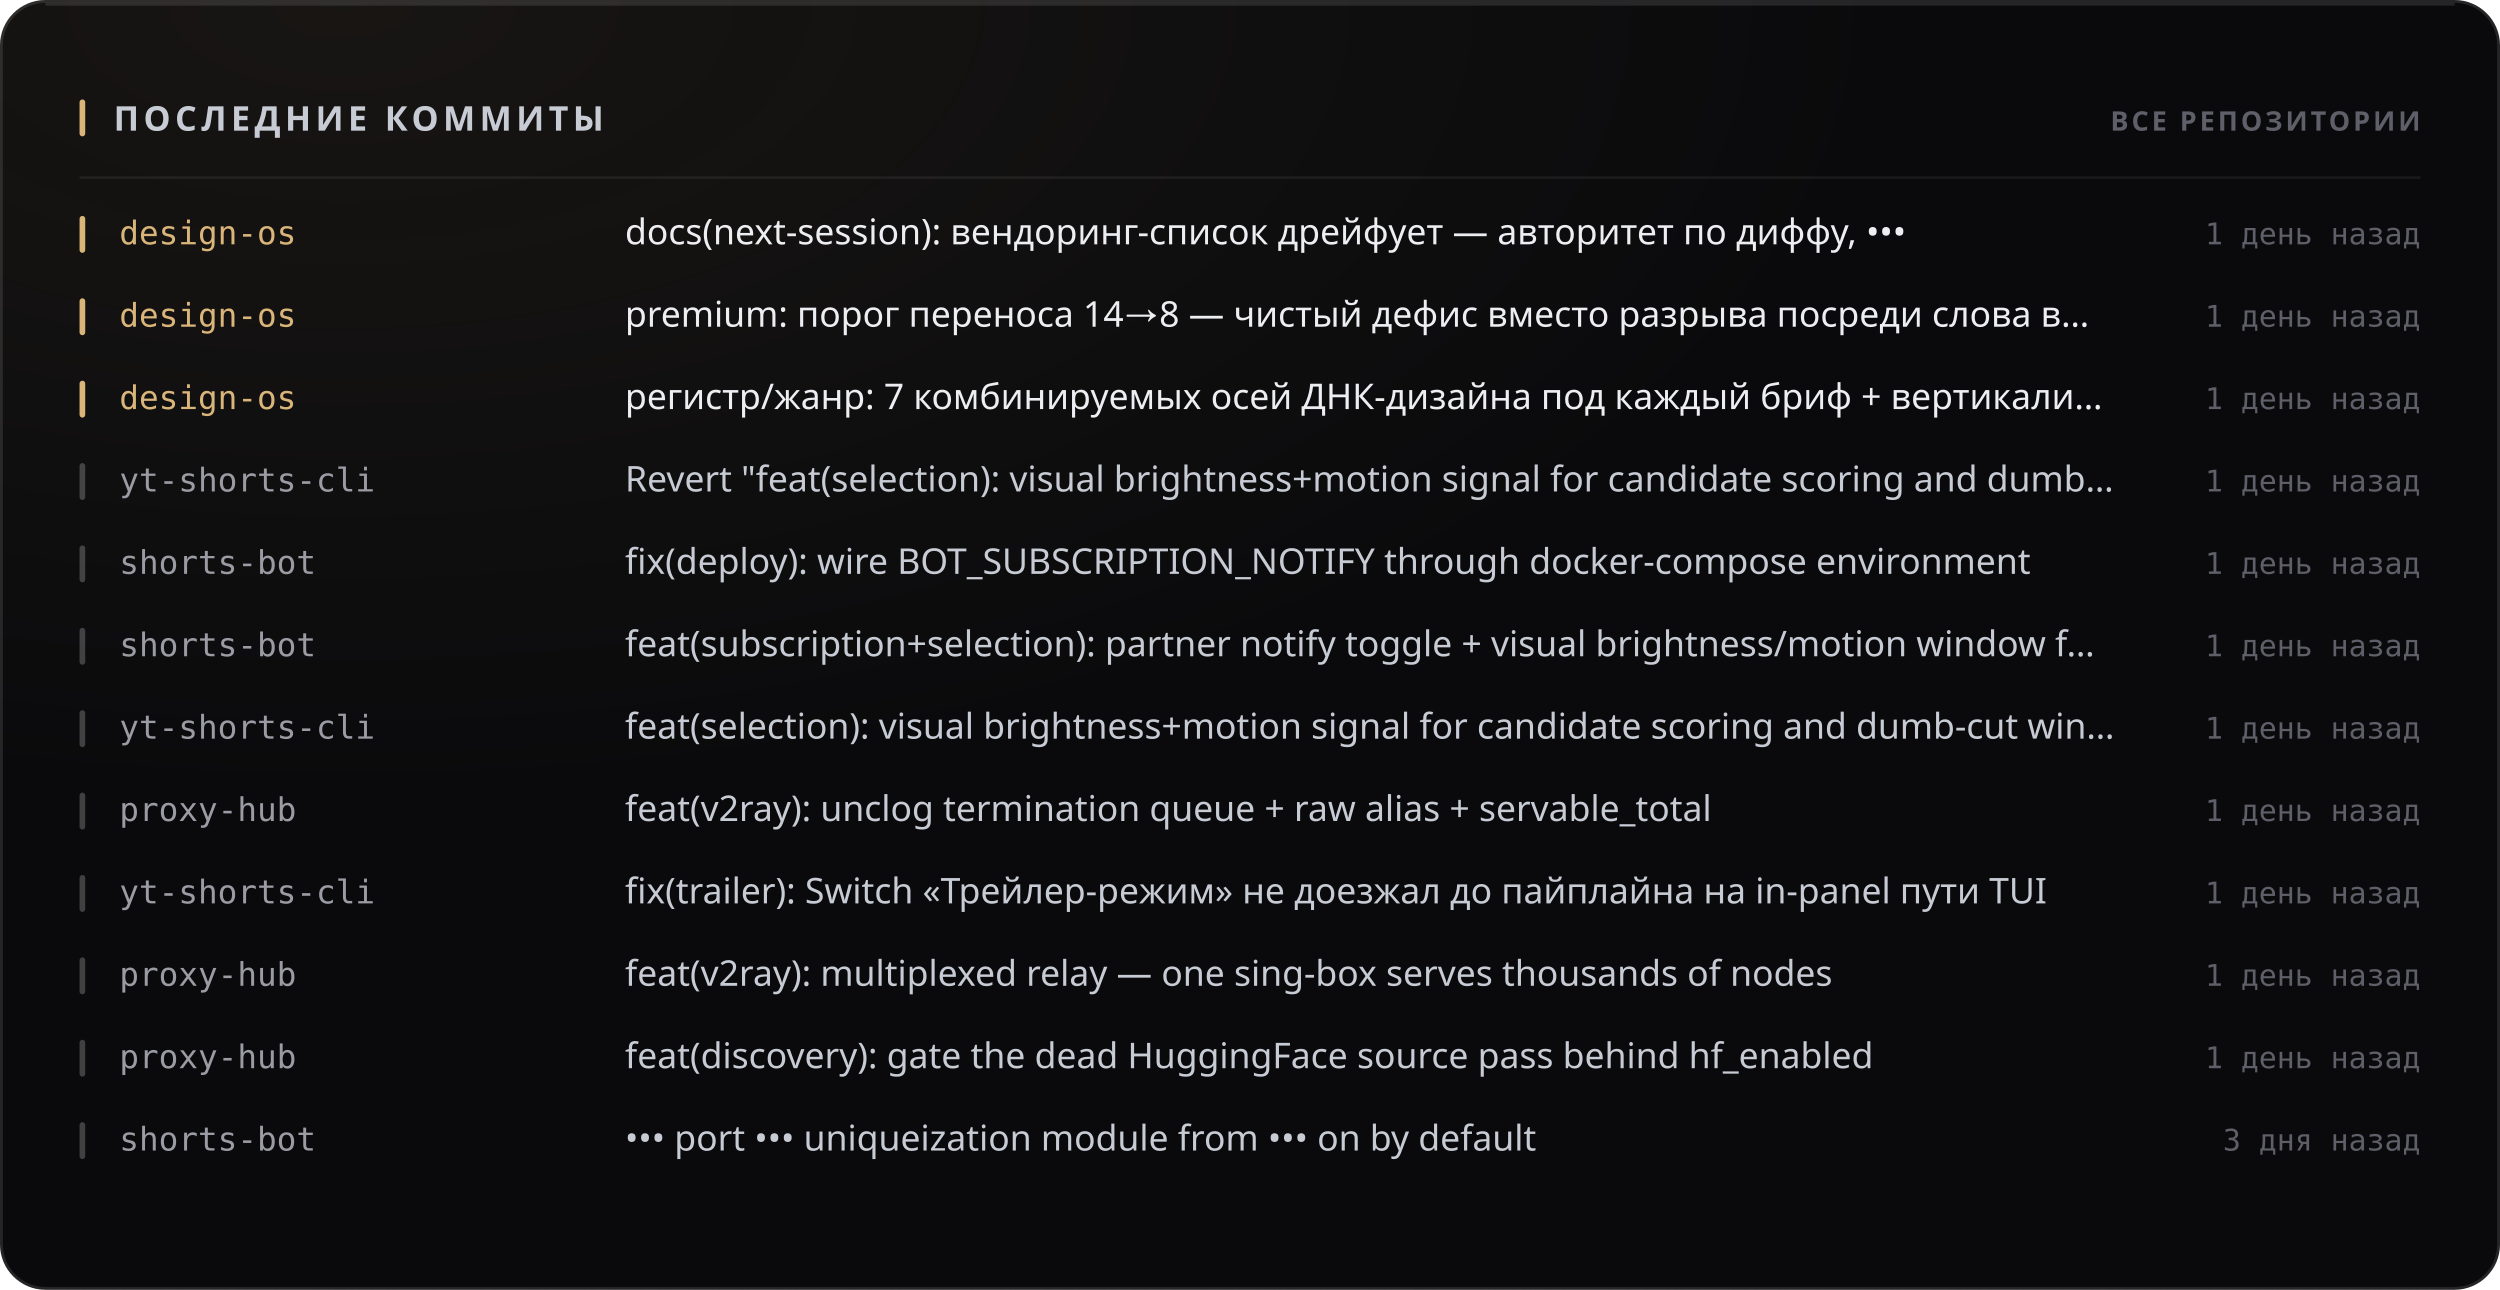
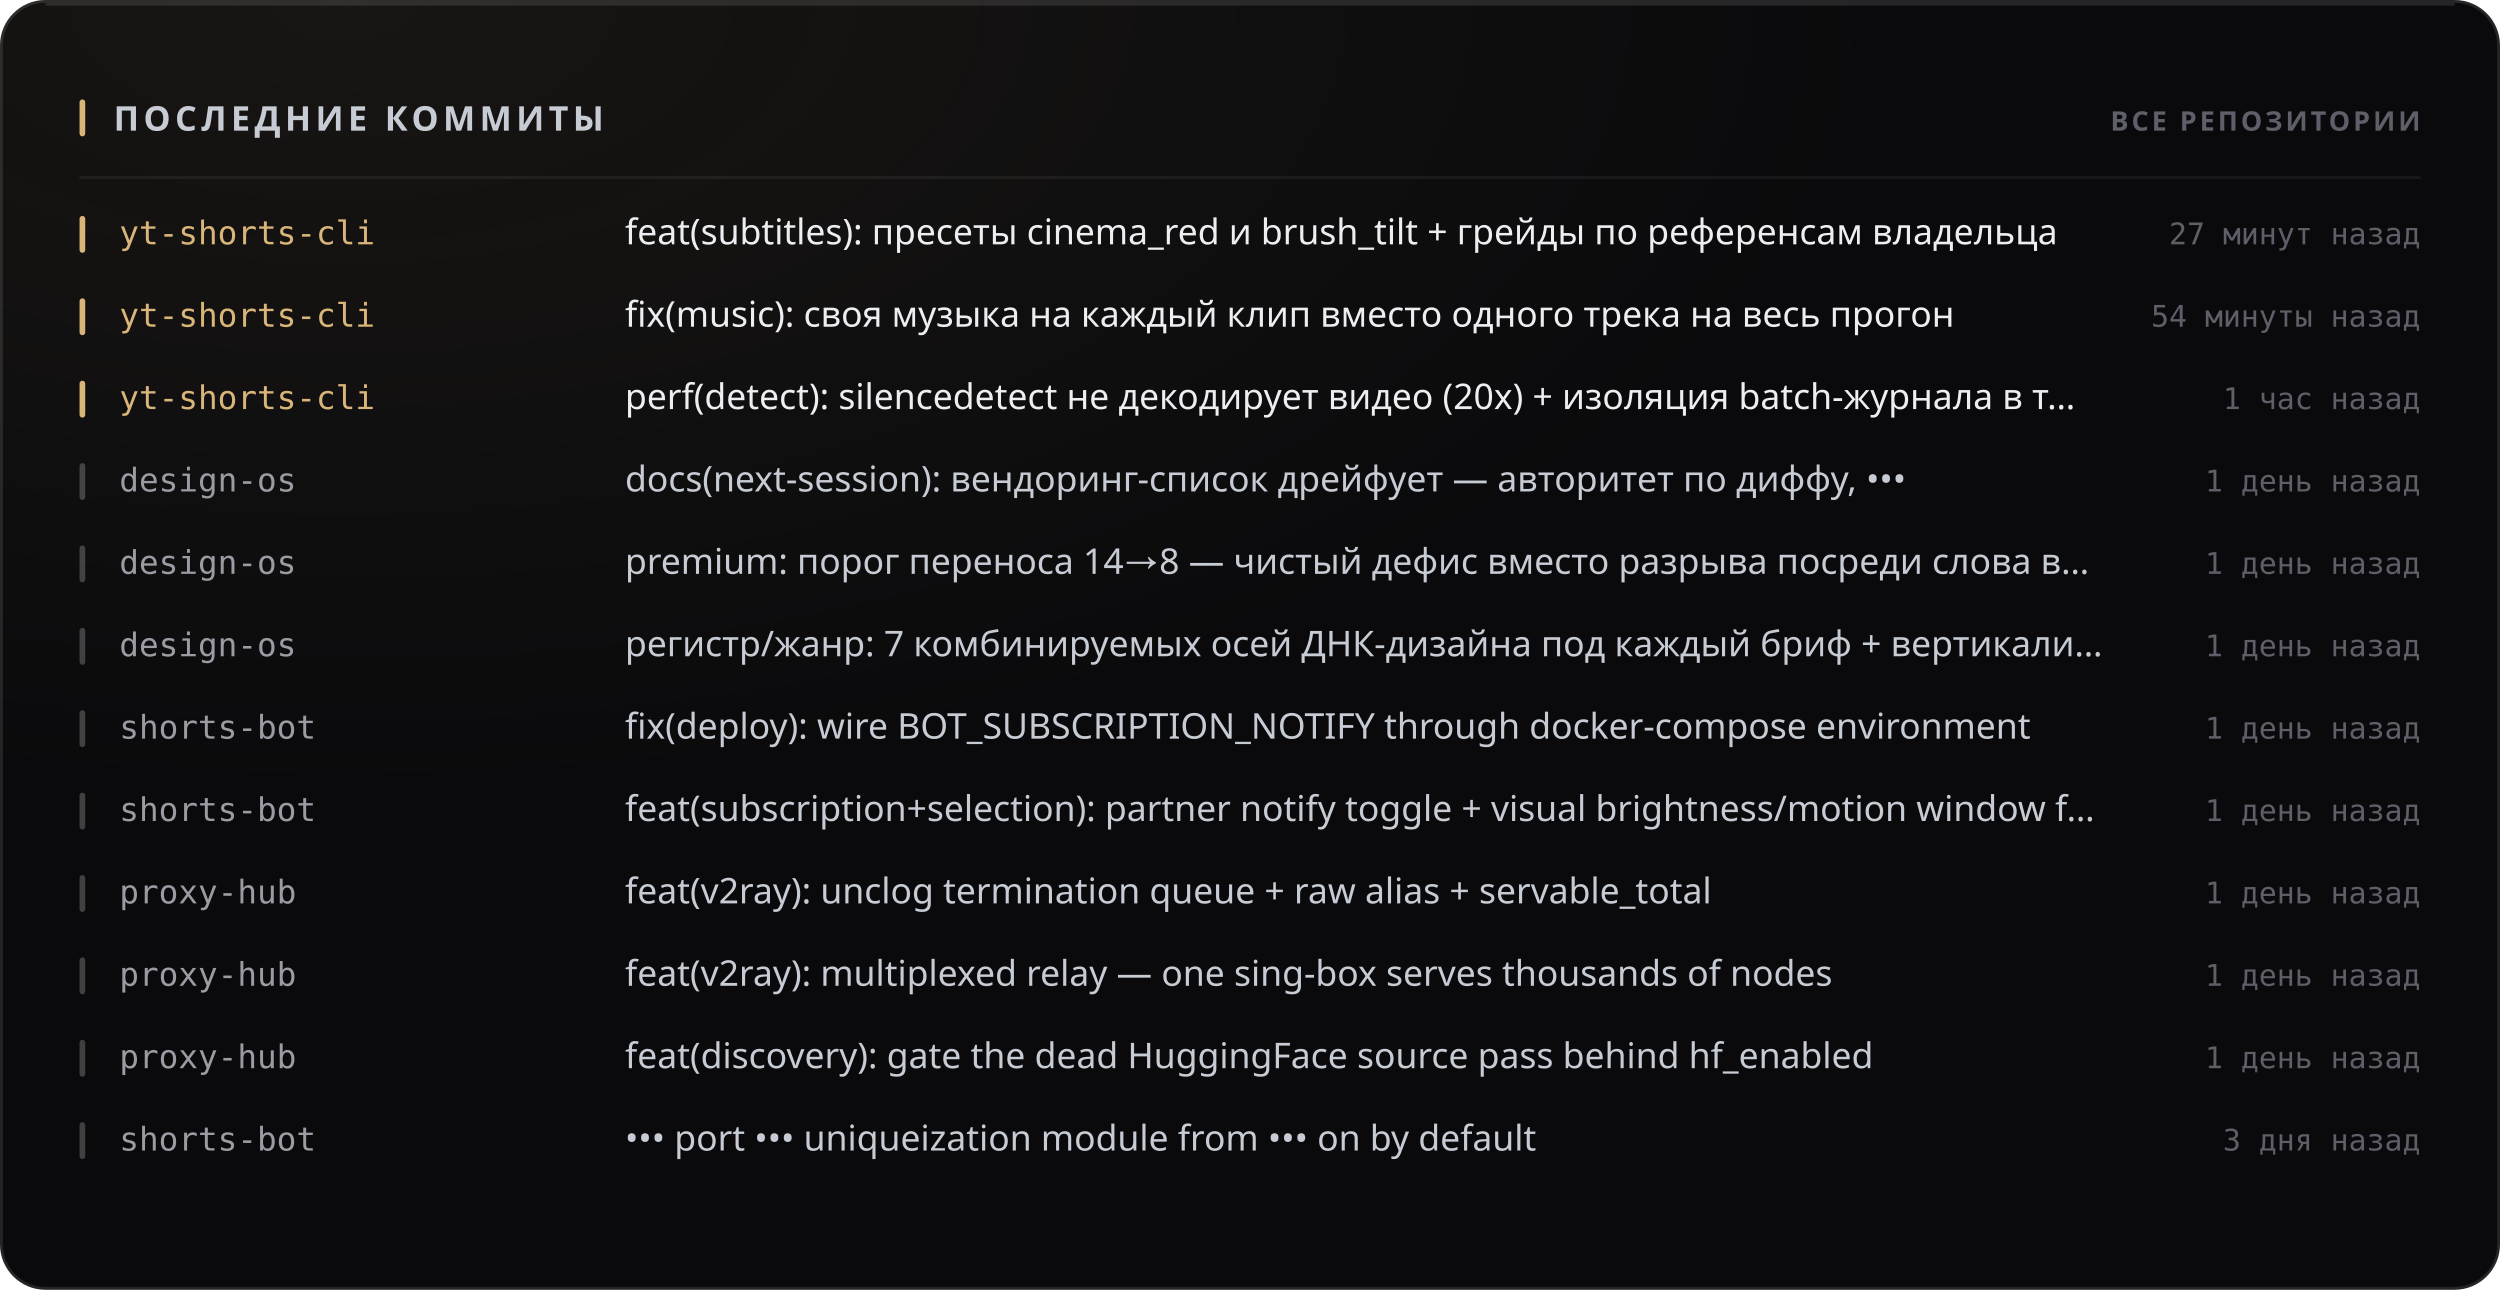
<svg xmlns="http://www.w3.org/2000/svg" width="880" height="454" viewBox="0 0 880 454" role="img">
  <style>
  text { font-family: -apple-system, BlinkMacSystemFont, 'Segoe UI', 'Noto Sans', Helvetica, Arial, sans-serif; }
  .mono { font-family: ui-monospace, 'SF Mono', 'Cascadia Mono', 'DejaVu Sans Mono', Menlo, Consolas, monospace; font-variant-numeric: tabular-nums; }
  .caps { letter-spacing: .1em; text-transform: uppercase; }

  @keyframes sheen  { from { transform: translateX(-120%); } to { transform: translateX(260%); } }
  @keyframes rise   { from { opacity: 0; transform: translateY(6px); } to { opacity: 1; transform: none; } }
  @keyframes slide  { from { opacity: 0; transform: translateX(-8px); } to { opacity: 1; transform: none; } }
  @keyframes grow   { from { transform: scaleY(0); } to { transform: scaleY(1); } }
  @keyframes widen  { from { transform: scaleX(0); } to { transform: scaleX(1); } }
  @keyframes draw   { from { stroke-dashoffset: 200; } to { stroke-dashoffset: 0; } }

  .sheen { animation: sheen 5.5s cubic-bezier(.45,0,.2,1) infinite; }
  .rise  { animation: rise .5s cubic-bezier(.16,1,.3,1) both; }
  .slide { animation: slide .42s cubic-bezier(.16,1,.3,1) both; }
  .bar   { transform-box: fill-box; transform-origin: 50% 100%;
           animation: grow .62s cubic-bezier(.16,1,.3,1) both; }
  .fill  { transform-box: fill-box; transform-origin: 0% 50%;
           animation: widen .8s cubic-bezier(.16,1,.3,1) both; }
  /* The hidden start state lives in the keyframes, never in the static rule.
     A renderer that ignores CSS animations then falls back to the FINISHED
     state — a drawn line, visible text — instead of an empty panel. */
  .spark { stroke-dasharray: 200;
           animation: draw 1.1s cubic-bezier(.16,1,.3,1) both; }

  @media (prefers-reduced-motion: reduce) {
    .sheen { animation: none; opacity: 0; }
    .rise, .slide, .bar, .fill, .spark { animation: none; opacity: 1; transform: none;
                                         stroke-dashoffset: 0; }
  }</style>
  <defs>
    <filter id="grain1" x="0" y="0" width="100%" height="100%">
      <feTurbulence type="fractalNoise" baseFrequency="0.82" numOctaves="3" stitchTiles="stitch" />
      <feColorMatrix type="saturate" values="0" />
    </filter>
    <radialGradient id="wash2" cx="14%" cy="0%" r="62%">
      <stop offset="0%" stop-color="#d9b57a" stop-opacity="0.07" />
      <stop offset="100%" stop-color="#d9b57a" stop-opacity="0" />
    </radialGradient>
  </defs>
  <rect width="880" height="454" rx="16" fill="#0a0a0c" />
  <rect width="880" height="454" rx="16" fill="url(#wash2)" />
  <rect width="880" height="454" rx="16" filter="url(#grain1)" opacity="0.05" style="mix-blend-mode:overlay" />
  <rect x=".5" y=".5" width="879" height="453" rx="15.5" fill="none" stroke="rgba(255,255,255,0.11)" />
  <path d="M16 1.5 H864" stroke="rgba(255,255,255,0.112)" stroke-width="1" fill="none" />
  <rect x="28" y="35" width="2" height="13" rx="1" fill="#d9b57a" />
  <text x="40" y="46" font-size="12" font-weight="700" fill="#c7cbd4" letter-spacing="0.13em">ПОСЛЕДНИЕ КОММИТЫ</text>
  <text x="852" y="46" font-size="9.5" font-weight="600" fill="#5e5f68" text-anchor="end" letter-spacing="0.11em">ВСЕ РЕПОЗИТОРИИ</text>
  <path d="M28 62.5 H852" stroke="rgba(255,255,255,0.06)" stroke-width="1" />
  <g class="slide" opacity="1" style="">
    <rect x="28" y="76" width="2" height="13" rx="1" fill="#d9b57a" />
-     <text x="42" y="86" font-size="11.5" font-weight="500" fill="#d9b57a" class="mono">design-os</text>
-     <text x="220" y="86" font-size="12.5" font-weight="400" fill="#edeef2">docs(next-session): вендоринг-список дрейфует — авторитет по диффу, •••</text>
-     <text x="852" y="86" font-size="10.5" font-weight="400" fill="#5e5f68" text-anchor="end" class="mono">1 день назад</text>
+     <text x="42" y="86" font-size="11.5" font-weight="500" fill="#d9b57a" class="mono">yt-shorts-cli</text>
+     <text x="220" y="86" font-size="12.5" font-weight="400" fill="#edeef2">feat(subtitles): пресеты cinema_red и brush_tilt + грейды по референсам владельца</text>
+     <text x="852" y="86" font-size="10.5" font-weight="400" fill="#5e5f68" text-anchor="end" class="mono">27 минут назад</text>
  </g>
  <g class="slide" opacity="1" style=" animation-delay:0.022s;">
    <rect x="28" y="105" width="2" height="13" rx="1" fill="#d9b57a" />
-     <text x="42" y="115" font-size="11.5" font-weight="500" fill="#d9b57a" class="mono">design-os</text>
-     <text x="220" y="115" font-size="12.5" font-weight="400" fill="#edeef2">premium: порог переноса 14→8 — чистый дефис вместо разрыва посреди слова в…</text>
-     <text x="852" y="115" font-size="10.5" font-weight="400" fill="#5e5f68" text-anchor="end" class="mono">1 день назад</text>
+     <text x="42" y="115" font-size="11.5" font-weight="500" fill="#d9b57a" class="mono">yt-shorts-cli</text>
+     <text x="220" y="115" font-size="12.5" font-weight="400" fill="#edeef2">fix(music): своя музыка на каждый клип вместо одного трека на весь прогон</text>
+     <text x="852" y="115" font-size="10.5" font-weight="400" fill="#5e5f68" text-anchor="end" class="mono">54 минуты назад</text>
  </g>
  <g class="slide" opacity="1" style=" animation-delay:0.044s;">
    <rect x="28" y="134" width="2" height="13" rx="1" fill="#d9b57a" />
-     <text x="42" y="144" font-size="11.5" font-weight="500" fill="#d9b57a" class="mono">design-os</text>
-     <text x="220" y="144" font-size="12.5" font-weight="400" fill="#edeef2">регистр/жанр: 7 комбинируемых осей ДНК-дизайна под каждый бриф + вертикали…</text>
-     <text x="852" y="144" font-size="10.5" font-weight="400" fill="#5e5f68" text-anchor="end" class="mono">1 день назад</text>
+     <text x="42" y="144" font-size="11.5" font-weight="500" fill="#d9b57a" class="mono">yt-shorts-cli</text>
+     <text x="220" y="144" font-size="12.5" font-weight="400" fill="#edeef2">perf(detect): silencedetect не декодирует видео (20x) + изоляция batch-журнала в т…</text>
+     <text x="852" y="144" font-size="10.5" font-weight="400" fill="#5e5f68" text-anchor="end" class="mono">1 час назад</text>
  </g>
  <g class="slide" opacity="1" style=" animation-delay:0.066s;">
    <rect x="28" y="163" width="2" height="13" rx="1" fill="rgba(255,255,255,0.22)" />
-     <text x="42" y="173" font-size="11.5" font-weight="500" fill="#9a9ba3" class="mono">yt-shorts-cli</text>
-     <text x="220" y="173" font-size="12.5" font-weight="400" fill="#c7cbd4">Revert "feat(selection): visual brightness+motion signal for candidate scoring and dumb…</text>
+     <text x="42" y="173" font-size="11.5" font-weight="500" fill="#9a9ba3" class="mono">design-os</text>
+     <text x="220" y="173" font-size="12.5" font-weight="400" fill="#c7cbd4">docs(next-session): вендоринг-список дрейфует — авторитет по диффу, •••</text>
    <text x="852" y="173" font-size="10.5" font-weight="400" fill="#5e5f68" text-anchor="end" class="mono">1 день назад</text>
  </g>
  <g class="slide" opacity="1" style=" animation-delay:0.088s;">
    <rect x="28" y="192" width="2" height="13" rx="1" fill="rgba(255,255,255,0.22)" />
-     <text x="42" y="202" font-size="11.5" font-weight="500" fill="#9a9ba3" class="mono">shorts-bot</text>
-     <text x="220" y="202" font-size="12.5" font-weight="400" fill="#c7cbd4">fix(deploy): wire BOT_SUBSCRIPTION_NOTIFY through docker-compose environment</text>
+     <text x="42" y="202" font-size="11.5" font-weight="500" fill="#9a9ba3" class="mono">design-os</text>
+     <text x="220" y="202" font-size="12.5" font-weight="400" fill="#c7cbd4">premium: порог переноса 14→8 — чистый дефис вместо разрыва посреди слова в…</text>
    <text x="852" y="202" font-size="10.5" font-weight="400" fill="#5e5f68" text-anchor="end" class="mono">1 день назад</text>
  </g>
  <g class="slide" opacity="1" style=" animation-delay:0.110s;">
    <rect x="28" y="221" width="2" height="13" rx="1" fill="rgba(255,255,255,0.22)" />
-     <text x="42" y="231" font-size="11.5" font-weight="500" fill="#9a9ba3" class="mono">shorts-bot</text>
-     <text x="220" y="231" font-size="12.5" font-weight="400" fill="#c7cbd4">feat(subscription+selection): partner notify toggle + visual brightness/motion window f…</text>
+     <text x="42" y="231" font-size="11.5" font-weight="500" fill="#9a9ba3" class="mono">design-os</text>
+     <text x="220" y="231" font-size="12.5" font-weight="400" fill="#c7cbd4">регистр/жанр: 7 комбинируемых осей ДНК-дизайна под каждый бриф + вертикали…</text>
    <text x="852" y="231" font-size="10.5" font-weight="400" fill="#5e5f68" text-anchor="end" class="mono">1 день назад</text>
  </g>
  <g class="slide" opacity="1" style=" animation-delay:0.132s;">
    <rect x="28" y="250" width="2" height="13" rx="1" fill="rgba(255,255,255,0.22)" />
-     <text x="42" y="260" font-size="11.5" font-weight="500" fill="#9a9ba3" class="mono">yt-shorts-cli</text>
-     <text x="220" y="260" font-size="12.5" font-weight="400" fill="#c7cbd4">feat(selection): visual brightness+motion signal for candidate scoring and dumb-cut win…</text>
+     <text x="42" y="260" font-size="11.5" font-weight="500" fill="#9a9ba3" class="mono">shorts-bot</text>
+     <text x="220" y="260" font-size="12.5" font-weight="400" fill="#c7cbd4">fix(deploy): wire BOT_SUBSCRIPTION_NOTIFY through docker-compose environment</text>
    <text x="852" y="260" font-size="10.5" font-weight="400" fill="#5e5f68" text-anchor="end" class="mono">1 день назад</text>
  </g>
  <g class="slide" opacity="1" style=" animation-delay:0.154s;">
    <rect x="28" y="279" width="2" height="13" rx="1" fill="rgba(255,255,255,0.22)" />
-     <text x="42" y="289" font-size="11.5" font-weight="500" fill="#9a9ba3" class="mono">proxy-hub</text>
-     <text x="220" y="289" font-size="12.5" font-weight="400" fill="#c7cbd4">feat(v2ray): unclog termination queue + raw alias + servable_total</text>
+     <text x="42" y="289" font-size="11.5" font-weight="500" fill="#9a9ba3" class="mono">shorts-bot</text>
+     <text x="220" y="289" font-size="12.5" font-weight="400" fill="#c7cbd4">feat(subscription+selection): partner notify toggle + visual brightness/motion window f…</text>
    <text x="852" y="289" font-size="10.5" font-weight="400" fill="#5e5f68" text-anchor="end" class="mono">1 день назад</text>
  </g>
  <g class="slide" opacity="1" style=" animation-delay:0.176s;">
    <rect x="28" y="308" width="2" height="13" rx="1" fill="rgba(255,255,255,0.22)" />
-     <text x="42" y="318" font-size="11.5" font-weight="500" fill="#9a9ba3" class="mono">yt-shorts-cli</text>
-     <text x="220" y="318" font-size="12.5" font-weight="400" fill="#c7cbd4">fix(trailer): Switch «Трейлер-режим» не доезжал до пайплайна на in-panel пути TUI</text>
+     <text x="42" y="318" font-size="11.5" font-weight="500" fill="#9a9ba3" class="mono">proxy-hub</text>
+     <text x="220" y="318" font-size="12.5" font-weight="400" fill="#c7cbd4">feat(v2ray): unclog termination queue + raw alias + servable_total</text>
    <text x="852" y="318" font-size="10.5" font-weight="400" fill="#5e5f68" text-anchor="end" class="mono">1 день назад</text>
  </g>
  <g class="slide" opacity="1" style=" animation-delay:0.198s;">
    <rect x="28" y="337" width="2" height="13" rx="1" fill="rgba(255,255,255,0.22)" />
    <text x="42" y="347" font-size="11.5" font-weight="500" fill="#9a9ba3" class="mono">proxy-hub</text>
    <text x="220" y="347" font-size="12.5" font-weight="400" fill="#c7cbd4">feat(v2ray): multiplexed relay — one sing-box serves thousands of nodes</text>
    <text x="852" y="347" font-size="10.5" font-weight="400" fill="#5e5f68" text-anchor="end" class="mono">1 день назад</text>
  </g>
  <g class="slide" opacity="1" style=" animation-delay:0.220s;">
    <rect x="28" y="366" width="2" height="13" rx="1" fill="rgba(255,255,255,0.22)" />
    <text x="42" y="376" font-size="11.5" font-weight="500" fill="#9a9ba3" class="mono">proxy-hub</text>
    <text x="220" y="376" font-size="12.5" font-weight="400" fill="#c7cbd4">feat(discovery): gate the dead HuggingFace source pass behind hf_enabled</text>
    <text x="852" y="376" font-size="10.5" font-weight="400" fill="#5e5f68" text-anchor="end" class="mono">1 день назад</text>
  </g>
  <g class="slide" opacity="1" style=" animation-delay:0.242s;">
    <rect x="28" y="395" width="2" height="13" rx="1" fill="rgba(255,255,255,0.22)" />
    <text x="42" y="405" font-size="11.5" font-weight="500" fill="#9a9ba3" class="mono">shorts-bot</text>
    <text x="220" y="405" font-size="12.5" font-weight="400" fill="#c7cbd4">••• port ••• uniqueization module from ••• on by default</text>
    <text x="852" y="405" font-size="10.5" font-weight="400" fill="#5e5f68" text-anchor="end" class="mono">3 дня назад</text>
  </g>
</svg>
